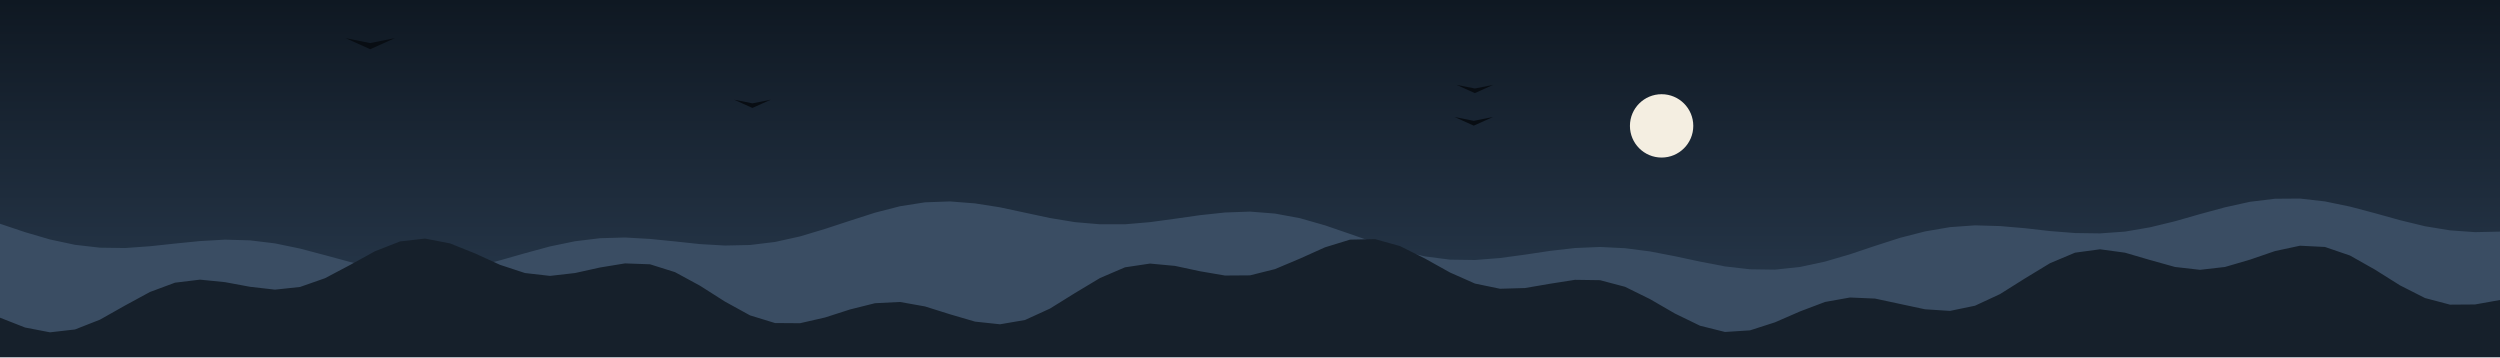
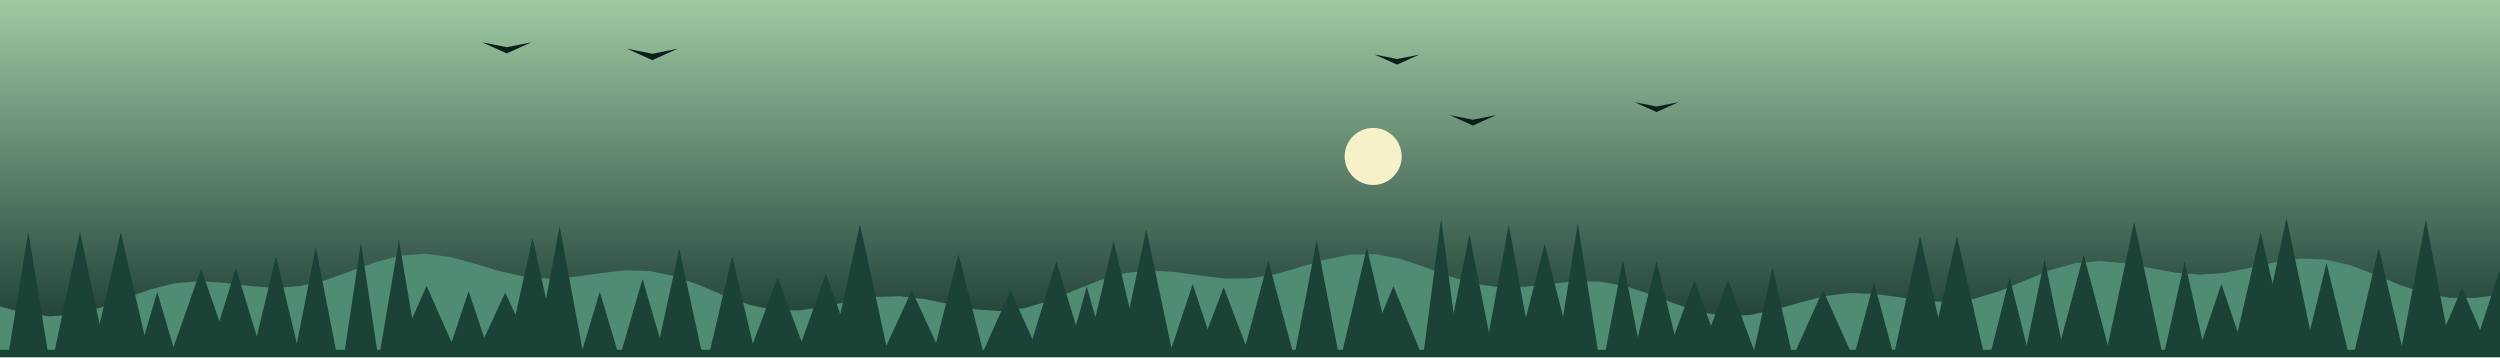
<svg xmlns="http://www.w3.org/2000/svg" viewBox="0 0 1400 200" width="1400" height="200">
  <defs>
    <linearGradient id="cielo" x1="0" y1="0" x2="0" y2="1">
-       <stop offset="0" stop-color="#0F1822" />
-       <stop offset="1" stop-color="#2B3D52" />
+       <stop offset="0" stop-color="#9FC9A2" />
+       <stop offset="1" stop-color="#14332F" />
    </linearGradient>
  </defs>
  <rect width="1400" height="200" fill="url(#cielo)" />
-   <circle cx="930.499" cy="70.494" r="17.739" fill="#F4EEE1" />
-   <polygon points="0,125.3 14,130 28,134.1 42,137.1 56,138.7 70,138.9 84,137.9 98,136.4 112,135 126,134.2 140,134.6 154,136.3 168,139.2 182,142.9 196,146.7 210,150.1 224,152.3 238,153 252,151.9 266,149.4 280,145.8 294,141.8 308,138 322,135.1 336,133.4 350,133 364,133.8 378,135.2 392,136.7 406,137.5 420,137.2 434,135.5 448,132.4 462,128.2 476,123.6 490,119.1 504,115.5 518,113.3 532,112.8 546,113.9 560,116.1 574,119.1 588,122.1 602,124.4 616,125.6 630,125.6 644,124.4 658,122.5 672,120.5 686,119 700,118.5 714,119.6 728,122.2 742,126.2 756,131 770,135.9 784,140.3 798,143.6 812,145.4 826,145.6 840,144.5 854,142.6 868,140.5 882,138.9 896,138.3 910,139 924,140.8 938,143.5 952,146.5 966,149.2 980,150.8 994,151 1008,149.5 1022,146.5 1036,142.4 1050,137.7 1064,133.2 1078,129.6 1092,127.2 1106,126.2 1120,126.6 1134,127.8 1148,129.4 1162,130.5 1176,130.7 1190,129.7 1204,127.3 1218,123.9 1232,119.9 1246,116.1 1260,113 1274,111.3 1288,111.2 1302,112.8 1316,115.7 1330,119.4 1344,123.3 1358,126.7 1372,129 1386,130 1400,129.7 1400,200 0,200" fill="#3A4D63" />
-   <polygon points="0,177.9 14,183.4 28,186.1 42,184.5 56,179 70,171.1 84,163.5 98,158.3 112,156.6 126,158 140,160.6 154,162.2 168,160.7 182,155.8 196,148.4 210,140.7 224,135.2 238,133.6 252,136.3 266,141.9 280,148.3 294,152.9 308,154.5 322,152.9 336,149.8 350,147.5 364,148 378,152.4 392,160 406,168.9 420,176.6 434,180.9 448,181 462,177.8 476,173.3 490,169.8 504,169.1 518,171.6 532,176 546,180.1 560,181.6 574,179.2 588,172.8 602,164.1 616,155.7 630,149.7 644,147.6 658,148.9 672,151.9 686,154.3 700,154.2 714,150.7 728,144.8 742,138.5 756,134.2 770,133.9 784,137.8 798,144.8 812,152.6 826,158.8 840,161.7 854,161.3 868,158.9 882,156.7 896,156.9 910,160.6 924,167.5 938,175.6 952,182.4 966,185.9 980,185 994,180.5 1008,174.4 1022,169.1 1036,166.6 1050,167.2 1064,170.2 1078,173.2 1092,174.1 1106,171.2 1120,164.7 1134,155.9 1148,147.4 1162,141.5 1176,139.6 1190,141.5 1204,145.6 1218,149.5 1232,151.1 1246,149.5 1260,145.4 1274,140.6 1288,137.6 1302,138.3 1316,143.1 1330,151 1344,159.8 1358,166.9 1372,170.6 1386,170.5 1400,168 1400,200 0,200" fill="#16202B" />
-   <polygon points="411.058,55.813 421.35,60.444 431.641,55.813 421.35,57.871" fill="#080D13" />
-   <polygon points="814.542,65.52 825.309,70.365 836.076,65.52 825.309,67.674" fill="#080D13" />
-   <polygon points="815.574,47.494 825.909,52.145 836.244,47.494 825.909,49.561" fill="#080D13" />
-   <polygon points="193.54,21.363 207.329,27.568 221.118,21.363 207.329,24.121" fill="#080D13" />
+   <circle cx="768.974" cy="87.607" r="15.974" fill="#F6F1C9" />
+   <polygon points="0,171.7 14,175.4 28,177.2 42,176.1 56,172.4 70,167.2 84,162.1 98,158.6 112,157.5 126,158.4 140,160.2 154,161.2 168,160.2 182,157 196,152 210,146.9 224,143.2 238,142.1 252,143.9 266,147.7 280,151.9 294,155 308,156.1 322,155 336,153 350,151.4 364,151.8 378,154.7 392,159.8 406,165.7 420,170.8 434,173.7 448,173.8 462,171.7 476,168.6 490,166.3 504,165.9 518,167.5 532,170.4 546,173.2 560,174.2 574,172.5 588,168.3 602,162.5 616,156.9 630,152.9 644,151.5 658,152.3 672,154.3 686,156 700,155.9 714,153.6 728,149.6 742,145.4 756,142.6 770,142.3 784,144.9 798,149.6 812,154.8 826,158.9 840,160.9 854,160.6 868,159 882,157.5 896,157.7 910,160.2 924,164.7 938,170.1 952,174.7 966,177 980,176.4 994,173.4 1008,169.4 1022,165.8 1036,164.1 1050,164.6 1064,166.5 1078,168.6 1092,169.1 1106,167.2 1120,162.9 1134,157.1 1148,151.4 1162,147.4 1176,146.2 1190,147.4 1204,150.1 1218,152.7 1232,153.8 1246,152.8 1260,150 1274,146.8 1288,144.8 1302,145.3 1316,148.5 1330,153.8 1344,159.6 1358,164.3 1372,166.8 1386,166.8 1400,165.1 1400,200 0,200" fill="#4F8C73" />
+   <polygon points="0,200 -19.024,195.879 -10,143.959 -0.976,195.879 5.121,195.879 15.862,129.826 26.603,195.879 30.732,195.879 44.783,129.561 58.835,195.879 52.499,195.879 67.641,130.22 82.784,195.879 78.535,195.879 88.045,163.443 97.556,195.879 96.665,195.879 112.574,150.473 128.482,195.879 117.994,195.879 132.068,150.041 146.142,195.879 142.052,195.879 154.556,143.417 167.06,195.879 165.563,195.879 176.831,138.435 188.099,195.879 193.13,195.879 202.141,135.921 211.152,195.879 212.987,195.879 223.402,134.481 233.816,195.879 223.031,195.879 238.893,160.05 254.755,195.879 251.508,195.879 262.442,162.984 273.377,195.879 268.092,195.879 282.9,163.823 297.708,195.879 284.398,195.879 298.244,133.206 312.089,195.879 300.532,195.879 313.375,126.652 326.217,195.879 326.155,195.879 335.88,163.42 345.604,195.879 348.281,195.879 359.825,156.209 371.369,195.879 368.051,195.879 380.372,139.203 392.693,195.879 397.699,195.879 410.037,143.394 422.376,195.879 420.324,195.879 435.465,155.282 450.606,195.879 447.291,195.879 462.468,153.221 477.644,195.879 466.289,195.879 481.563,125.605 496.838,195.879 495.322,195.879 510.644,162.67 525.966,195.879 523.197,195.879 536.758,142.382 550.32,195.879 551.031,195.879 565.91,162.56 580.79,195.879 576.331,195.879 591.545,146.373 606.76,195.879 598.702,195.879 608.603,160.469 618.504,195.879 609.098,195.879 623.605,134.819 638.113,195.879 627.594,195.879 641.92,128.505 656.246,195.879 655.72,195.879 667.901,159.149 680.081,195.879 671.898,195.879 685.25,160.902 698.603,195.879 696.844,195.879 710.247,145.905 723.65,195.879 725.525,195.879 737.347,134.665 749.17,195.879 751.964,195.879 765.436,138.69 778.908,195.879 765.662,195.879 780.32,160.235 794.978,195.879 797.431,195.879 807.041,122.357 816.65,195.879 809.967,195.879 822.849,131.167 835.732,195.879 831.999,195.879 844.909,125.953 857.819,195.879 849.97,195.879 864.988,136.484 880.007,195.879 872.423,195.879 883.589,124.968 894.754,195.879 899.187,195.879 908.837,145.421 918.487,195.879 915.438,195.879 927.641,146.18 939.844,195.879 934.595,195.879 948.863,157.142 963.132,195.879 953.255,195.879 967.707,156.73 982.16,195.879 982.322,195.879 992.646,149.772 1002.97,195.879 1005.85,195.879 1020.86,162.444 1035.88,195.879 1039.23,195.879 1049.41,157.961 1059.6,195.879 1061.23,195.879 1075.3,132.239 1089.38,195.879 1081.33,195.879 1095.89,132.183 1110.46,195.879 1115.21,195.879 1125.39,155.397 1135.56,195.879 1134.48,195.879 1144.96,145.184 1155.43,195.879 1152.67,195.879 1166.85,142.622 1181.03,195.879 1179.86,195.879 1195.14,124.239 1210.43,195.879 1212.37,195.879 1223.45,146.353 1234.54,195.879 1231.53,195.879 1243.98,158.984 1256.44,195.879 1250.79,195.879 1265.99,130.184 1281.19,195.879 1264.83,195.879 1280.42,122.07 1296,195.879 1291,195.879 1302.83,147.277 1314.66,195.879 1318.72,195.879 1332.11,138.724 1345.51,195.879 1344.64,195.879 1358.49,122.998 1372.34,195.879 1363.79,195.879 1378.7,161.423 1393.62,195.879 1385.3,195.879 1399.53,152.03 1413.76,195.879 1400,200" fill="#1B4237" />
+   <polygon points="769.693,30.511 782.34,36.203 794.987,30.511 782.34,33.041" fill="#0B1F1A" />
+   <polygon points="351.075,27.269 365.304,33.672 379.532,27.269 365.304,30.115" fill="#0B1F1A" />
+   <polygon points="915.386,57.212 927.655,62.733 939.925,57.212 927.655,59.666" fill="#0B1F1A" />
+   <polygon points="269.898,23.659 283.765,29.899 297.632,23.659 283.765,26.432" fill="#0B1F1A" />
+   <polygon points="811.807,64.437 824.843,70.303 837.878,64.437 824.843,67.044" fill="#0B1F1A" />
</svg>
